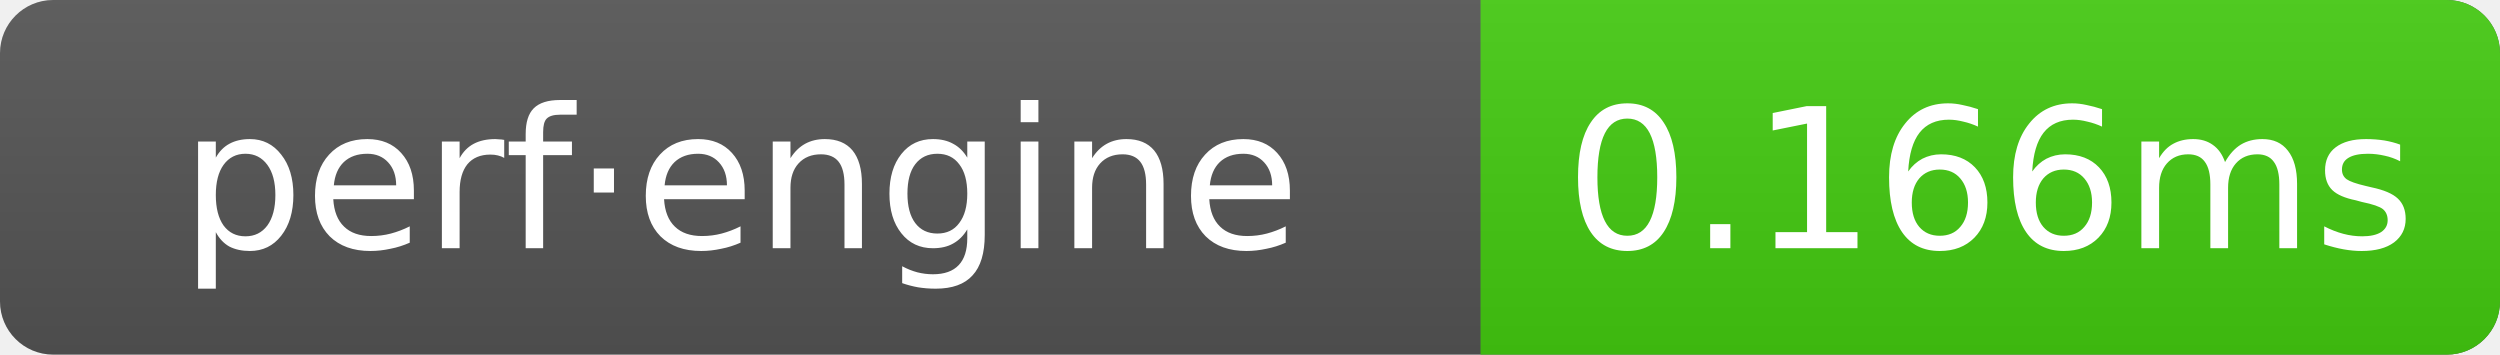
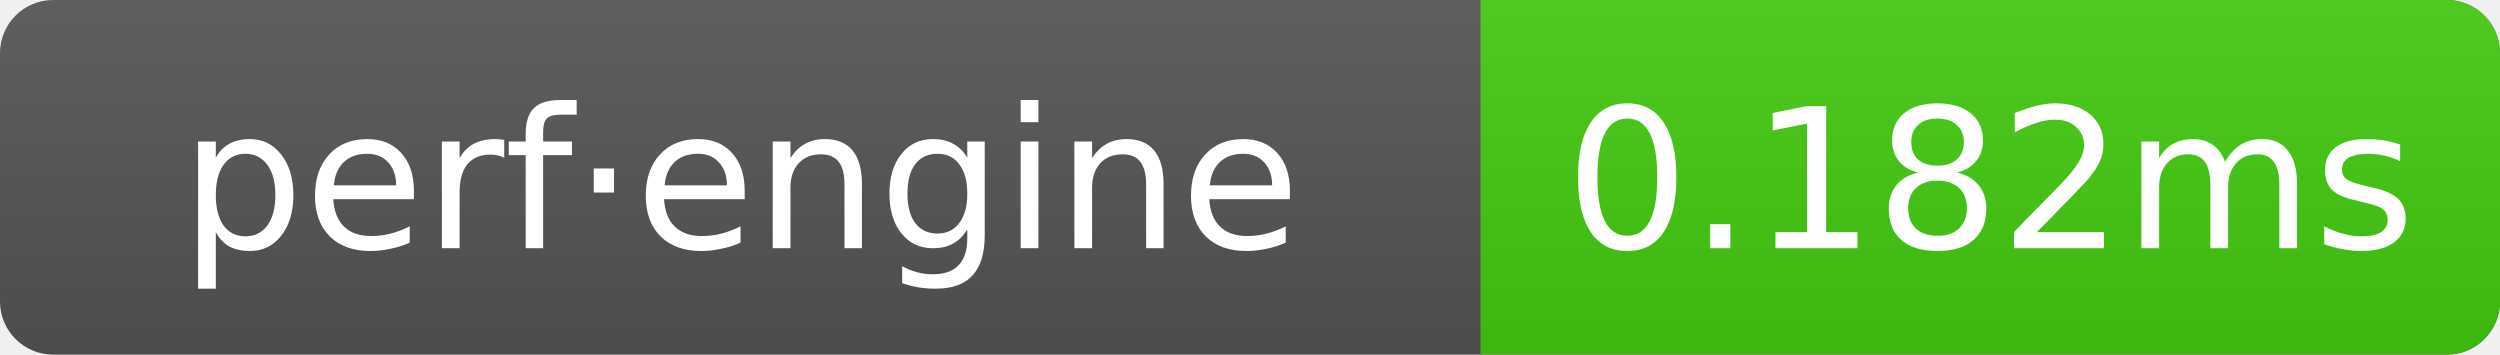
- <svg xmlns="http://www.w3.org/2000/svg" width="141" height="20" role="img" aria-label="perf·engine: 0.166ms">
+ <svg xmlns="http://www.w3.org/2000/svg" width="141" height="20" role="img" aria-label="perf·engine: 0.182ms">
  <linearGradient id="g" x2="0" y2="100%">
    <stop offset="0" stop-color="#bbb" stop-opacity=".1" />
    <stop offset="1" stop-opacity=".1" />
  </linearGradient>
  <clipPath id="r">
    <rect width="141" height="20" rx="3" fill="#fff" />
  </clipPath>
  <g clip-path="url(#r)">
    <rect width="141" height="20" fill="#555" />
    <rect x="83.5" width="57.5" height="20" fill="#4c1" />
    <rect width="141" height="20" fill="url(#g)" />
  </g>
  <g text-anchor="middle" font-family="Verdana,Geneva,DejaVu Sans,sans-serif" font-size="11" fill="#fff">
    <text x="41.75" y="14">perf·engine</text>
-     <text x="112.25" y="14">0.166ms</text>
+     <text x="112.25" y="14">0.182ms</text>
  </g>
</svg>
